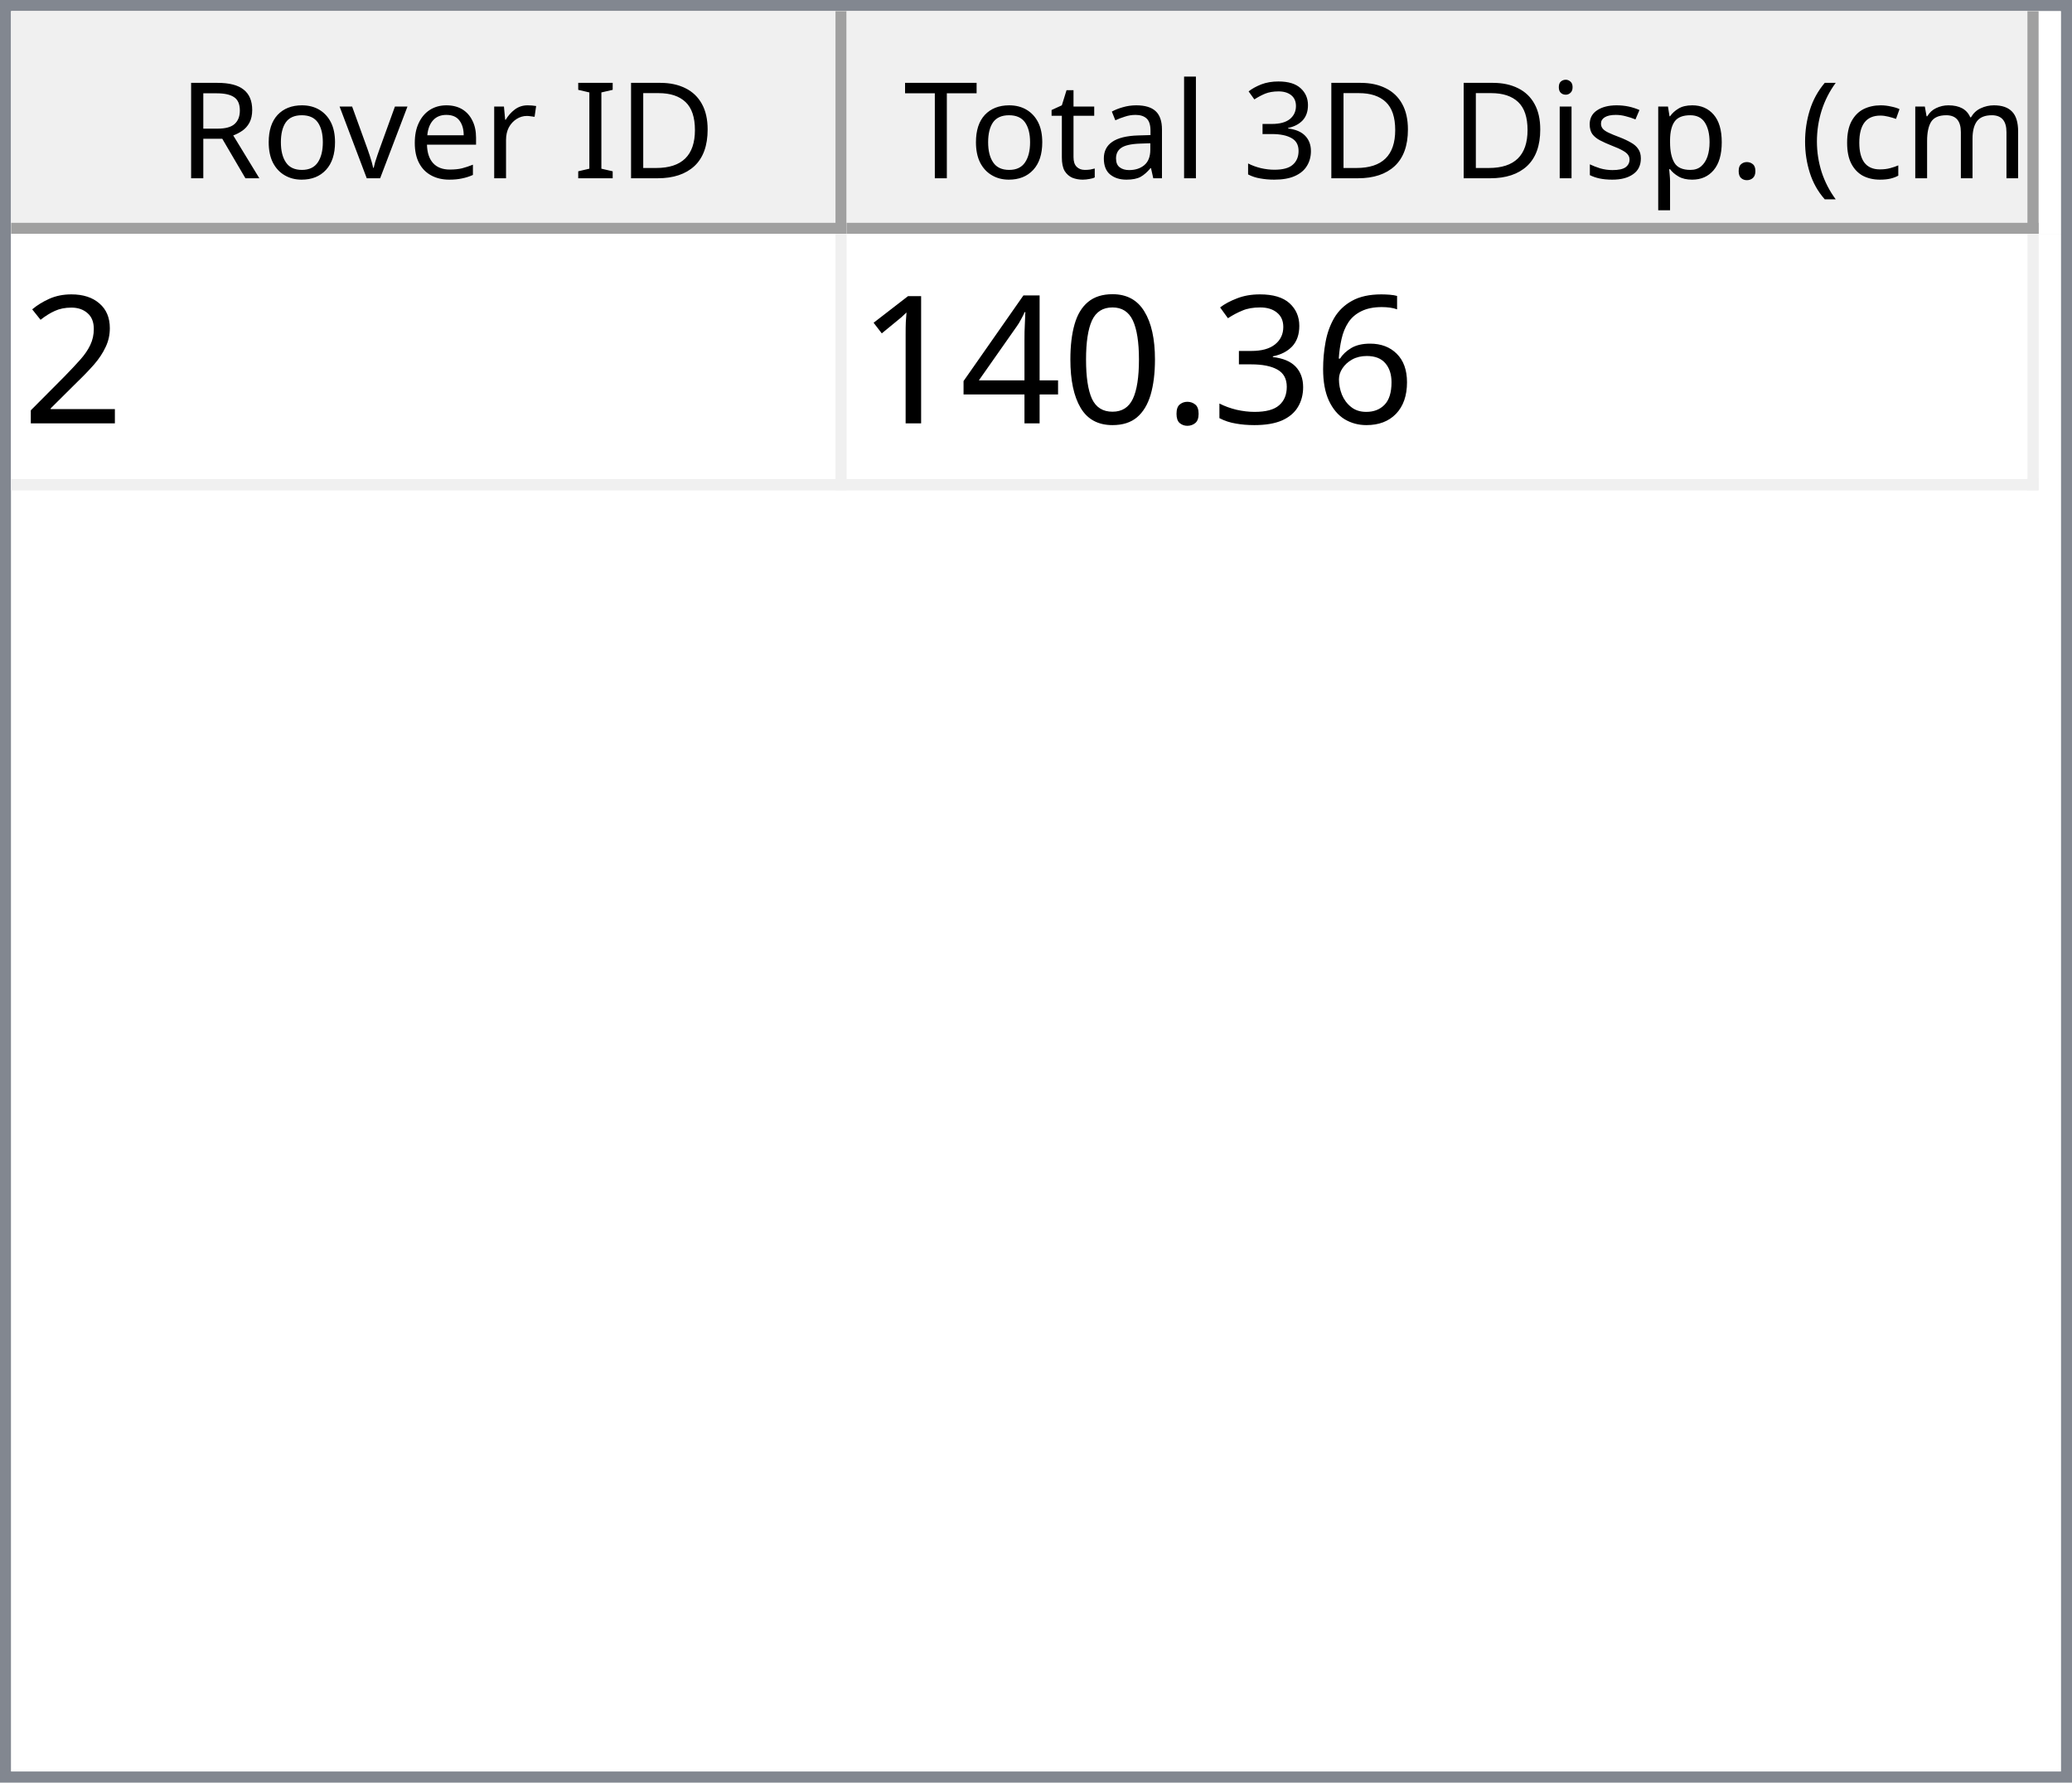
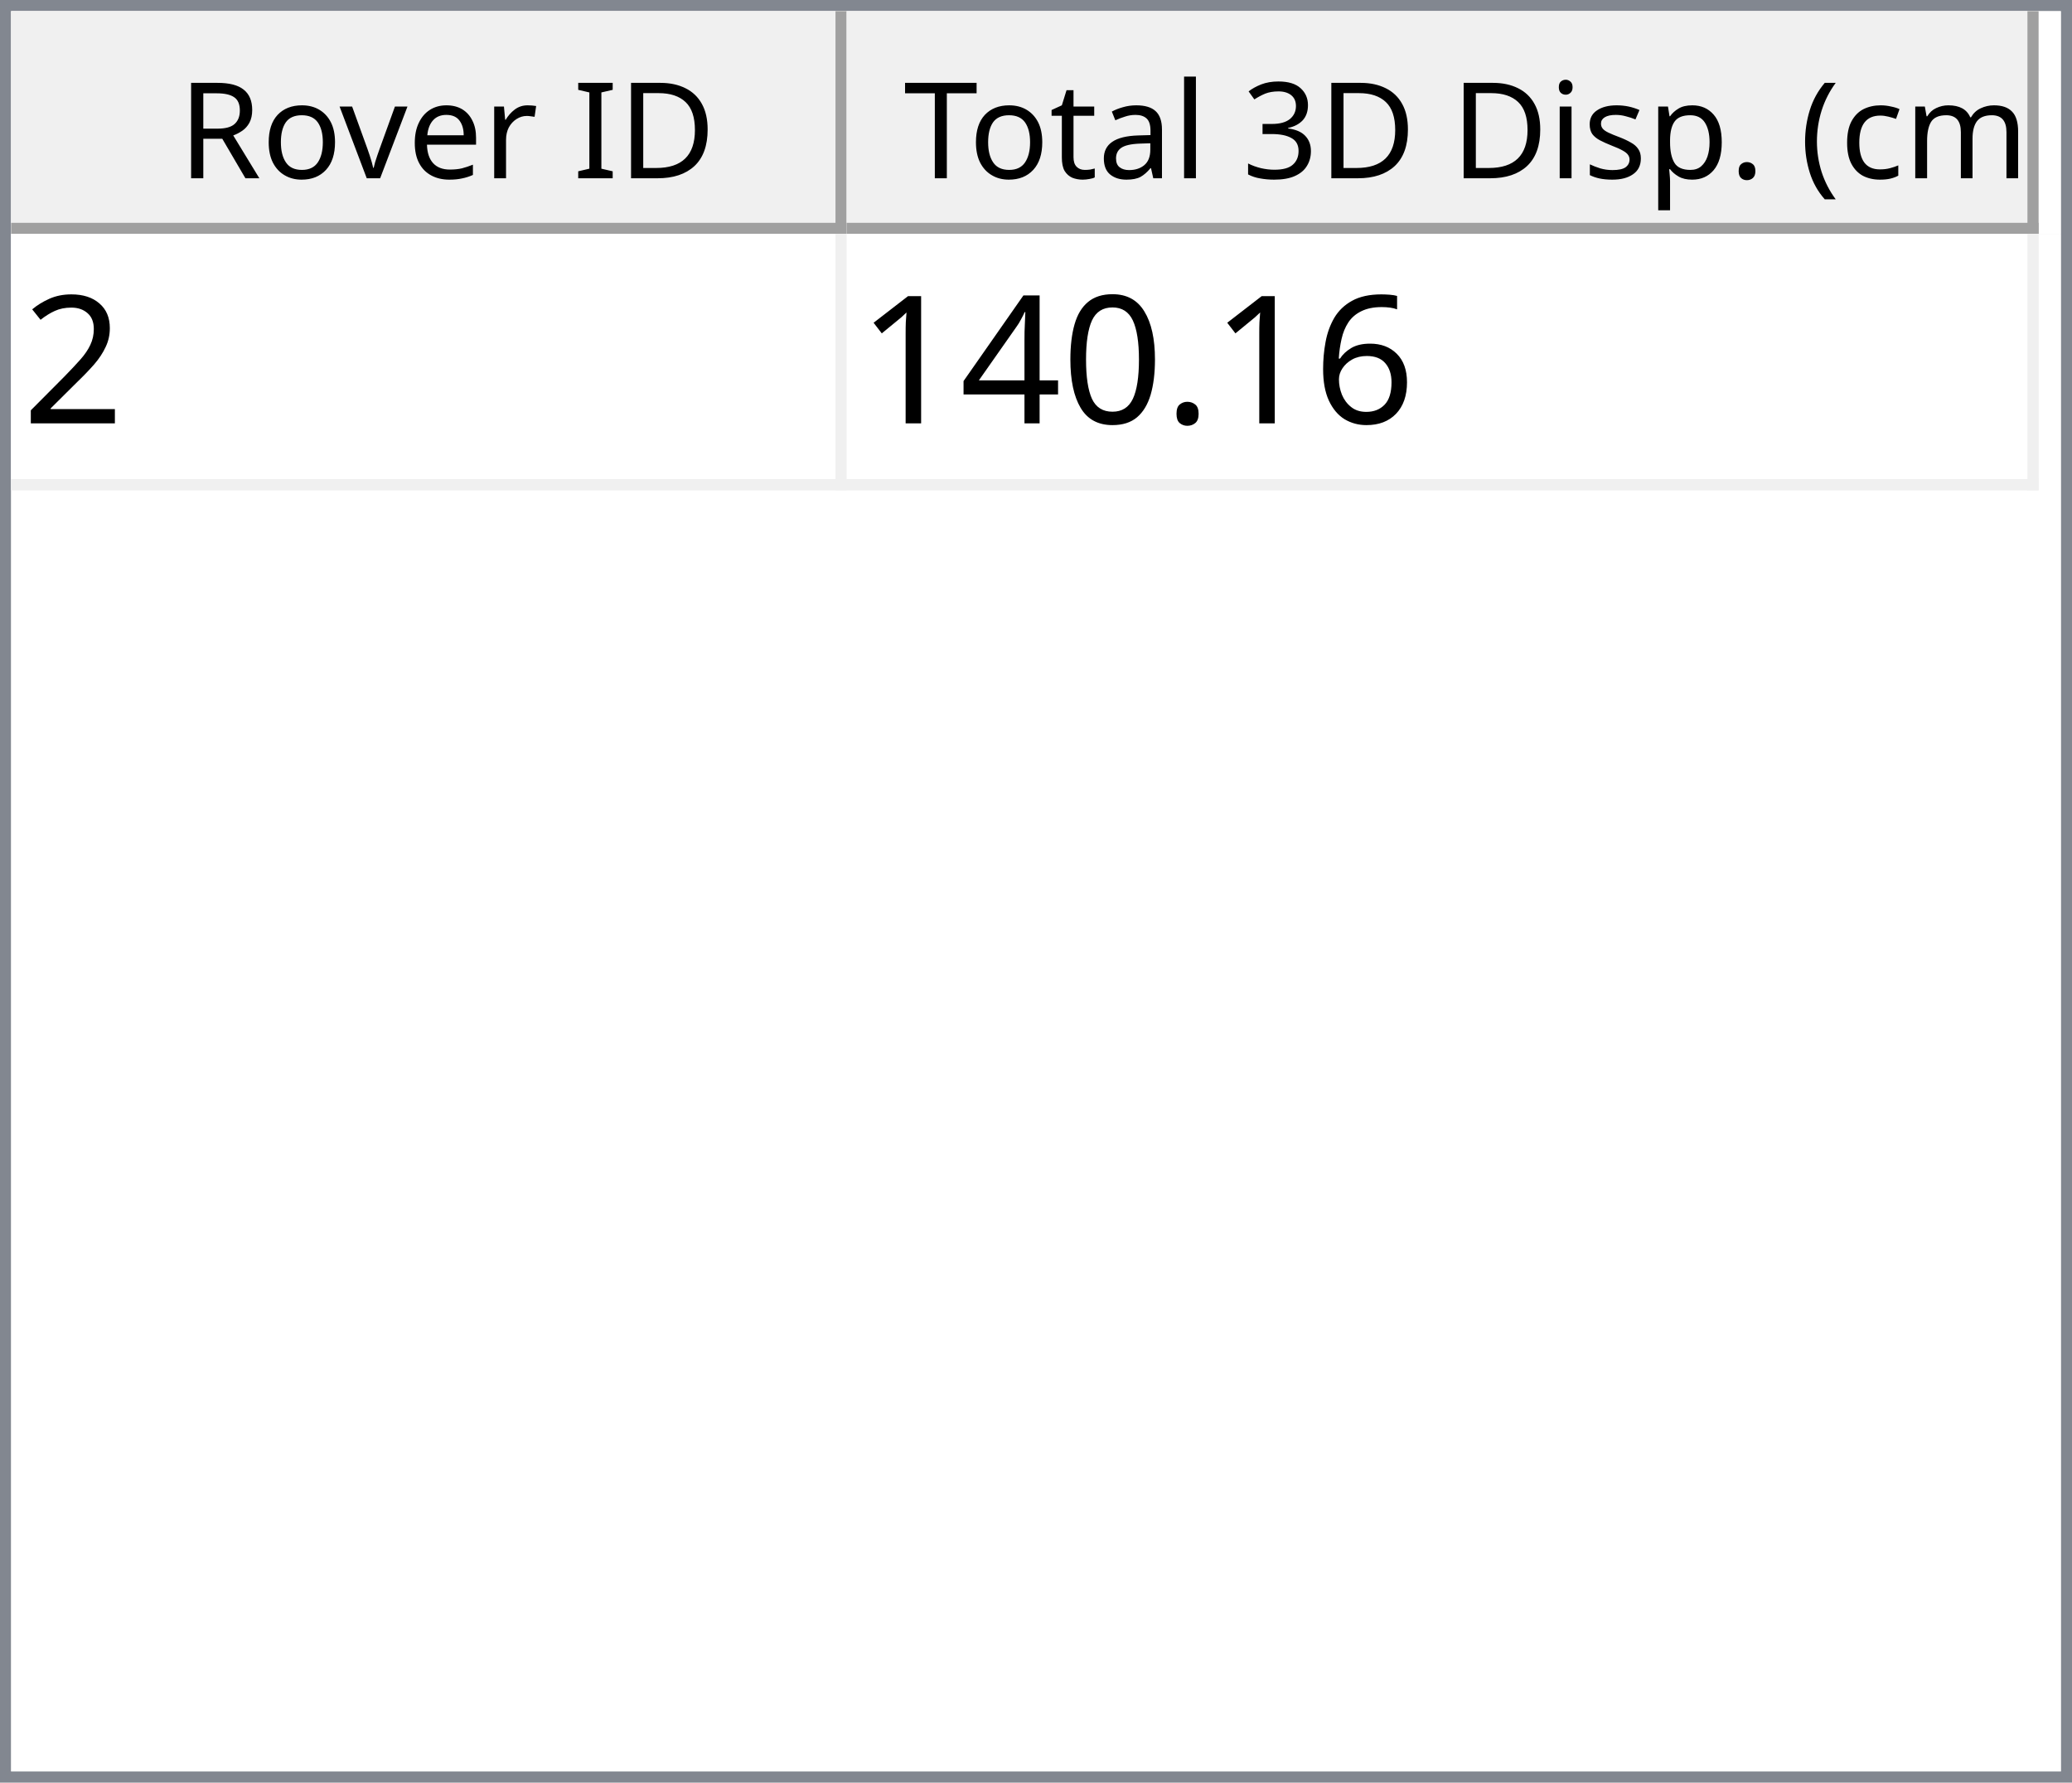
<svg xmlns="http://www.w3.org/2000/svg" style="fill-opacity:1; color-rendering:auto; color-interpolation:auto; text-rendering:auto; stroke:black; stroke-linecap:square; stroke-miterlimit:10; shape-rendering:auto; stroke-opacity:1; fill:black; stroke-dasharray:none; font-weight:normal; stroke-width:1; font-family:'Dialog'; font-style:normal; stroke-linejoin:miter; font-size:12px; stroke-dashoffset:0; image-rendering:auto;" width="186" height="160">
  <defs id="genericDefs" />
  <g>
    <defs id="defs1">
      <clipPath clipPathUnits="userSpaceOnUse" id="clipPath1">
        <path d="M0 0 L186 0 L186 160 L0 160 L0 0 Z" />
      </clipPath>
      <clipPath clipPathUnits="userSpaceOnUse" id="clipPath2">
        <path d="M0 0 L0 160 L186 160 L186 0 Z" />
      </clipPath>
      <clipPath clipPathUnits="userSpaceOnUse" id="clipPath3">
        <path d="M0 0 L0 20 L184 20 L184 0 Z" />
      </clipPath>
      <clipPath clipPathUnits="userSpaceOnUse" id="clipPath4">
        <path d="M0 0 L0 20 L75 20 L75 0 Z" />
      </clipPath>
      <clipPath clipPathUnits="userSpaceOnUse" id="clipPath5">
        <path d="M1 1 L1 19 L74 19 L74 1 Z" />
      </clipPath>
      <clipPath clipPathUnits="userSpaceOnUse" id="clipPath6">
        <path d="M0 0 L0 18 L73 18 L73 0 Z" />
      </clipPath>
      <clipPath clipPathUnits="userSpaceOnUse" id="clipPath7">
        <path d="M-0.5 -0.5 L-0.5 19.5 L74.5 19.5 L74.5 -0.5 Z" />
      </clipPath>
      <clipPath clipPathUnits="userSpaceOnUse" id="clipPath8">
        <path d="M0 0 L0 20 L107 20 L107 0 Z" />
      </clipPath>
      <clipPath clipPathUnits="userSpaceOnUse" id="clipPath9">
        <path d="M1 1 L1 19 L106 19 L106 1 Z" />
      </clipPath>
      <clipPath clipPathUnits="userSpaceOnUse" id="clipPath10">
        <path d="M0 0 L0 18 L105 18 L105 0 Z" />
      </clipPath>
      <clipPath clipPathUnits="userSpaceOnUse" id="clipPath11">
        <path d="M-0.5 -0.5 L-0.5 19.5 L106.5 19.5 L106.5 -0.5 Z" />
      </clipPath>
      <clipPath clipPathUnits="userSpaceOnUse" id="clipPath12">
        <path d="M0 0 L0 138 L184 138 L184 0 Z" />
      </clipPath>
      <clipPath clipPathUnits="userSpaceOnUse" id="clipPath13">
        <path d="M0 0 L0 23 L182 23 L182 0 Z" />
      </clipPath>
      <clipPath clipPathUnits="userSpaceOnUse" id="clipPath14">
        <path d="M-0.5 -0.5 L-0.5 22.5 L181.5 22.5 L181.5 -0.5 Z" />
      </clipPath>
      <clipPath clipPathUnits="userSpaceOnUse" id="clipPath15">
        <path d="M0 0 L0 22 L74 22 L74 0 Z" />
      </clipPath>
      <clipPath clipPathUnits="userSpaceOnUse" id="clipPath16">
        <path d="M0 0 L0 22 L106 22 L106 0 Z" />
      </clipPath>
      <font horiz-adv-x="64.551" id="font1">
        <font-face ascent="107.91" descent="25.098" units-per-em="100" style="font-style:normal; font-family:Segoe UI; font-weight:normal;" />
        <missing-glyph horiz-adv-x="64.551" d="M8.109 0 L8.109 68.266 L56.453 68.266 L56.453 0 L8.109 0 ZM15.328 7.234 L49.219 7.234 L49.219 61.031 L15.328 61.031 L15.328 7.234 Z" />
        <glyph unicode="D" horiz-adv-x="70.117" d="M9.188 0 L9.188 70.016 L28.516 70.016 Q65.531 70.016 65.531 35.891 Q65.531 19.672 55.25 9.836 Q44.969 0 27.734 0 L9.188 0 ZM17.391 62.594 L17.391 7.422 L27.828 7.422 Q41.609 7.422 49.273 14.797 Q56.938 22.172 56.938 35.688 Q56.938 62.594 28.328 62.594 L17.391 62.594 Z" />
        <glyph unicode="I" horiz-adv-x="26.611" d="M17.391 0 L9.188 0 L9.188 70.016 L17.391 70.016 L17.391 0 Z" />
        <glyph unicode=" " horiz-adv-x="27.393" d="" />
        <glyph unicode="r" horiz-adv-x="34.766" d="M34.188 41.891 Q32.078 43.5 28.125 43.5 Q23 43.5 19.555 38.672 Q16.109 33.844 16.109 25.484 L16.109 0 L8.109 0 L8.109 50 L16.109 50 L16.109 39.703 L16.312 39.703 Q18.016 44.969 21.531 47.922 Q25.047 50.875 29.391 50.875 Q32.516 50.875 34.188 50.203 L34.188 41.891 Z" />
        <glyph unicode="e" horiz-adv-x="52.295" d="M48.297 23 L12.984 23 Q13.188 14.656 17.484 10.109 Q21.781 5.562 29.297 5.562 Q37.75 5.562 44.828 11.141 L44.828 3.609 Q38.234 -1.172 27.391 -1.172 Q16.797 -1.172 10.742 5.641 Q4.688 12.453 4.688 24.812 Q4.688 36.469 11.305 43.82 Q17.922 51.172 27.734 51.172 Q37.547 51.172 42.922 44.828 Q48.297 38.484 48.297 27.203 L48.297 23 ZM40.094 29.781 Q40.047 36.719 36.75 40.578 Q33.453 44.438 27.594 44.438 Q21.922 44.438 17.969 40.383 Q14.016 36.328 13.094 29.781 L40.094 29.781 Z" />
        <glyph unicode="v" horiz-adv-x="47.9" d="M47.406 50 L27.484 0 L19.625 0 L0.688 50 L9.469 50 L22.172 13.672 Q23.578 9.672 23.922 6.688 L24.125 6.688 Q24.609 10.453 25.688 13.484 L38.969 50 L47.406 50 Z" />
        <glyph unicode="o" horiz-adv-x="58.594" d="M29 -1.172 Q17.922 -1.172 11.305 5.836 Q4.688 12.844 4.688 24.422 Q4.688 37.016 11.57 44.094 Q18.453 51.172 30.172 51.172 Q41.359 51.172 47.633 44.289 Q53.906 37.406 53.906 25.203 Q53.906 13.234 47.141 6.031 Q40.375 -1.172 29 -1.172 ZM29.594 44.438 Q21.875 44.438 17.383 39.188 Q12.891 33.938 12.891 24.703 Q12.891 15.828 17.43 10.695 Q21.969 5.562 29.594 5.562 Q37.359 5.562 41.531 10.594 Q45.703 15.625 45.703 24.906 Q45.703 34.281 41.531 39.359 Q37.359 44.438 29.594 44.438 Z" />
        <glyph unicode="R" horiz-adv-x="59.814" d="M59.375 0 L49.609 0 L37.891 19.625 Q36.281 22.359 34.766 24.289 Q33.25 26.219 31.664 27.438 Q30.078 28.656 28.25 29.219 Q26.422 29.781 24.125 29.781 L17.391 29.781 L17.391 0 L9.188 0 L9.188 70.016 L30.078 70.016 Q34.672 70.016 38.555 68.867 Q42.438 67.719 45.289 65.375 Q48.141 63.031 49.758 59.547 Q51.375 56.062 51.375 51.375 Q51.375 47.703 50.273 44.656 Q49.172 41.609 47.148 39.211 Q45.125 36.812 42.266 35.133 Q39.406 33.453 35.844 32.516 L35.844 32.328 Q37.594 31.547 38.891 30.547 Q40.188 29.547 41.359 28.18 Q42.531 26.812 43.68 25.078 Q44.828 23.344 46.234 21.047 L59.375 0 ZM17.391 62.594 L17.391 37.203 L28.516 37.203 Q31.594 37.203 34.203 38.133 Q36.812 39.062 38.719 40.797 Q40.625 42.531 41.703 45.047 Q42.781 47.562 42.781 50.688 Q42.781 56.297 39.141 59.445 Q35.5 62.594 28.609 62.594 L17.391 62.594 Z" />
        <glyph unicode=")" horiz-adv-x="30.176" d="M8.297 -15.922 L1.172 -15.922 Q16.406 2.344 16.406 26.812 Q16.406 51.469 1.078 70.016 L8.297 70.016 Q23.531 52.156 23.531 26.703 Q23.531 1.375 8.297 -15.922 Z" />
        <glyph unicode="m" horiz-adv-x="86.133" d="M79.109 0 L71.094 0 L71.094 28.719 Q71.094 37.016 68.531 40.727 Q65.969 44.438 59.906 44.438 Q54.781 44.438 51.195 39.75 Q47.609 35.062 47.609 28.516 L47.609 0 L39.594 0 L39.594 29.688 Q39.594 44.438 28.219 44.438 Q22.953 44.438 19.531 40.016 Q16.109 35.594 16.109 28.516 L16.109 0 L8.109 0 L8.109 50 L16.109 50 L16.109 42.094 L16.312 42.094 Q21.625 51.172 31.844 51.172 Q36.969 51.172 40.773 48.312 Q44.578 45.453 46 40.828 Q51.562 51.172 62.594 51.172 Q79.109 51.172 79.109 30.812 L79.109 0 Z" />
        <glyph unicode="c" horiz-adv-x="46.191" d="M42.188 2.297 Q36.422 -1.172 28.516 -1.172 Q17.828 -1.172 11.258 5.789 Q4.688 12.75 4.688 23.828 Q4.688 36.188 11.766 43.68 Q18.844 51.172 30.672 51.172 Q37.25 51.172 42.281 48.734 L42.281 40.531 Q36.719 44.438 30.375 44.438 Q22.703 44.438 17.797 38.945 Q12.891 33.453 12.891 24.516 Q12.891 15.719 17.508 10.641 Q22.125 5.562 29.891 5.562 Q36.422 5.562 42.188 9.906 L42.188 2.297 Z" />
        <glyph unicode="(" horiz-adv-x="30.176" d="M29.109 -15.922 L21.969 -15.922 Q6.844 1.375 6.844 26.703 Q6.844 52.156 21.969 70.016 L29.203 70.016 Q13.875 51.469 13.875 26.812 Q13.875 2.344 29.109 -15.922 Z" />
        <glyph unicode="." horiz-adv-x="21.68" d="M10.891 -1.078 Q8.641 -1.078 7.055 0.539 Q5.469 2.156 5.469 4.391 Q5.469 6.641 7.055 8.273 Q8.641 9.906 10.891 9.906 Q13.188 9.906 14.797 8.273 Q16.406 6.641 16.406 4.391 Q16.406 2.156 14.797 0.539 Q13.188 -1.078 10.891 -1.078 Z" />
        <glyph unicode="p" horiz-adv-x="58.789" d="M16.312 7.234 L16.109 7.234 L16.109 -23 L8.109 -23 L8.109 50 L16.109 50 L16.109 41.219 L16.312 41.219 Q22.219 51.172 33.594 51.172 Q43.266 51.172 48.688 44.461 Q54.109 37.75 54.109 26.469 Q54.109 13.922 48 6.375 Q41.891 -1.172 31.297 -1.172 Q21.578 -1.172 16.312 7.234 ZM16.109 27.391 L16.109 20.406 Q16.109 14.203 20.141 9.883 Q24.172 5.562 30.375 5.562 Q37.641 5.562 41.773 11.133 Q45.906 16.703 45.906 26.609 Q45.906 34.969 42.047 39.703 Q38.188 44.438 31.594 44.438 Q24.609 44.438 20.359 39.578 Q16.109 34.719 16.109 27.391 Z" />
        <glyph unicode="s" horiz-adv-x="42.432" d="M5.078 1.812 L5.078 10.406 Q11.625 5.562 19.484 5.562 Q30.031 5.562 30.031 12.594 Q30.031 14.594 29.125 15.992 Q28.219 17.391 26.68 18.461 Q25.141 19.531 23.07 20.383 Q21 21.234 18.609 22.172 Q15.281 23.484 12.766 24.828 Q10.25 26.172 8.57 27.859 Q6.891 29.547 6.031 31.695 Q5.172 33.844 5.172 36.719 Q5.172 40.234 6.789 42.945 Q8.406 45.656 11.086 47.484 Q13.766 49.312 17.211 50.242 Q20.656 51.172 24.312 51.172 Q30.812 51.172 35.938 48.922 L35.938 40.828 Q30.422 44.438 23.25 44.438 Q21 44.438 19.195 43.922 Q17.391 43.406 16.094 42.477 Q14.797 41.547 14.086 40.258 Q13.375 38.969 13.375 37.406 Q13.375 35.453 14.086 34.133 Q14.797 32.812 16.164 31.789 Q17.531 30.766 19.484 29.938 Q21.438 29.109 23.922 28.125 Q27.25 26.859 29.883 25.516 Q32.516 24.172 34.375 22.484 Q36.234 20.797 37.234 18.602 Q38.234 16.406 38.234 13.375 Q38.234 9.672 36.602 6.938 Q34.969 4.203 32.234 2.398 Q29.5 0.594 25.93 -0.289 Q22.359 -1.172 18.453 -1.172 Q10.75 -1.172 5.078 1.812 Z" />
        <glyph unicode="i" horiz-adv-x="24.219" d="M12.203 62.703 Q10.062 62.703 8.547 64.164 Q7.031 65.625 7.031 67.875 Q7.031 70.125 8.547 71.609 Q10.062 73.094 12.203 73.094 Q14.406 73.094 15.945 71.609 Q17.484 70.125 17.484 67.875 Q17.484 65.719 15.945 64.211 Q14.406 62.703 12.203 62.703 ZM16.109 0 L8.109 0 L8.109 50 L16.109 50 L16.109 0 Z" />
        <glyph unicode="3" horiz-adv-x="53.906" d="M46.531 19.828 Q46.531 15.094 44.75 11.211 Q42.969 7.328 39.719 4.57 Q36.469 1.812 31.93 0.297 Q27.391 -1.219 21.922 -1.219 Q11.922 -1.219 6 2.594 L6 11.188 Q13.094 5.609 22.219 5.609 Q25.875 5.609 28.828 6.539 Q31.781 7.469 33.906 9.227 Q36.031 10.984 37.18 13.477 Q38.328 15.969 38.328 19.094 Q38.328 32.812 18.797 32.812 L12.984 32.812 L12.984 39.594 L18.5 39.594 Q35.797 39.594 35.797 52.484 Q35.797 64.406 22.609 64.406 Q15.188 64.406 8.688 59.422 L8.688 67.188 Q15.375 71.188 24.609 71.188 Q29 71.188 32.57 69.969 Q36.141 68.75 38.68 66.555 Q41.219 64.359 42.609 61.281 Q44 58.203 44 54.5 Q44 40.672 30.031 36.719 L30.031 36.531 Q33.594 36.141 36.625 34.797 Q39.656 33.453 41.852 31.305 Q44.047 29.156 45.289 26.25 Q46.531 23.344 46.531 19.828 Z" />
        <glyph unicode="l" horiz-adv-x="24.219" d="M16.109 0 L8.109 0 L8.109 74.031 L16.109 74.031 L16.109 0 Z" />
        <glyph unicode="a" horiz-adv-x="50.879" d="M43.891 0 L35.891 0 L35.891 7.812 L35.688 7.812 Q30.469 -1.172 20.312 -1.172 Q12.844 -1.172 8.617 2.781 Q4.391 6.734 4.391 13.281 Q4.391 27.297 20.906 29.594 L35.891 31.688 Q35.891 44.438 25.594 44.438 Q16.547 44.438 9.281 38.281 L9.281 46.484 Q16.656 51.172 26.266 51.172 Q43.891 51.172 43.891 32.516 L43.891 0 ZM35.891 25.297 L23.828 23.641 Q18.266 22.859 15.43 20.875 Q12.594 18.891 12.594 13.875 Q12.594 10.203 15.211 7.883 Q17.828 5.562 22.172 5.562 Q28.125 5.562 32.008 9.742 Q35.891 13.922 35.891 20.312 L35.891 25.297 Z" />
        <glyph unicode="t" horiz-adv-x="33.887" d="M31.297 0.484 Q28.469 -1.078 23.828 -1.078 Q10.688 -1.078 10.688 13.578 L10.688 43.172 L2.094 43.172 L2.094 50 L10.688 50 L10.688 62.203 L18.703 64.797 L18.703 50 L31.297 50 L31.297 43.172 L18.703 43.172 L18.703 14.984 Q18.703 9.969 20.414 7.82 Q22.125 5.672 26.078 5.672 Q29.109 5.672 31.297 7.328 L31.297 0.484 Z" />
        <glyph unicode="T" horiz-adv-x="52.393" d="M50.594 62.594 L30.375 62.594 L30.375 0 L22.172 0 L22.172 62.594 L2 62.594 L2 70.016 L50.594 70.016 L50.594 62.594 Z" />
      </font>
      <font horiz-adv-x="75.0" id="font2">
        <font-face ascent="100.537" descent="21.973" units-per-em="100" style="font-style:normal; font-family:sans-serif; font-weight:normal;" />
        <missing-glyph horiz-adv-x="75.0" d="M12.5 0 L12.5 62.5 L62.5 62.5 L62.5 0 L12.5 0 ZM14.062 1.562 L60.938 1.562 L60.938 60.938 L14.062 60.938 L14.062 1.562 Z" />
        <glyph unicode="2" horiz-adv-x="55.615" d="M50.344 8.453 L50.344 0 L3.031 0 Q2.938 3.172 4.047 6.109 Q5.859 10.938 9.836 15.625 Q13.812 20.312 21.344 26.469 Q33.016 36.031 37.117 41.625 Q41.219 47.219 41.219 52.203 Q41.219 57.422 37.477 61.008 Q33.734 64.594 27.734 64.594 Q21.391 64.594 17.578 60.789 Q13.766 56.984 13.719 50.25 L4.688 51.172 Q5.609 61.281 11.664 66.578 Q17.719 71.875 27.938 71.875 Q38.234 71.875 44.242 66.164 Q50.25 60.453 50.25 52 Q50.25 47.703 48.492 43.555 Q46.734 39.406 42.656 34.812 Q38.578 30.219 29.109 22.219 Q21.188 15.578 18.945 13.211 Q16.703 10.844 15.234 8.453 L50.344 8.453 Z" />
        <glyph unicode="6" horiz-adv-x="55.615" d="M49.75 54.047 L41.016 53.375 Q39.844 58.547 37.703 60.891 Q34.125 64.656 28.906 64.656 Q24.703 64.656 21.531 62.312 Q17.391 59.281 14.992 53.469 Q12.594 47.656 12.5 36.922 Q15.672 41.75 20.266 44.094 Q24.859 46.438 29.891 46.438 Q38.672 46.438 44.852 39.969 Q51.031 33.5 51.031 23.25 Q51.031 16.5 48.125 10.719 Q45.219 4.938 40.141 1.859 Q35.062 -1.219 28.609 -1.219 Q17.625 -1.219 10.695 6.859 Q3.766 14.938 3.766 33.5 Q3.766 54.25 11.422 63.672 Q18.109 71.875 29.438 71.875 Q37.891 71.875 43.289 67.141 Q48.688 62.406 49.75 54.047 ZM13.875 23.188 Q13.875 18.656 15.797 14.508 Q17.719 10.359 21.188 8.18 Q24.656 6 28.469 6 Q34.031 6 38.039 10.492 Q42.047 14.984 42.047 22.703 Q42.047 30.125 38.086 34.398 Q34.125 38.672 28.125 38.672 Q22.172 38.672 18.023 34.398 Q13.875 30.125 13.875 23.188 Z" />
-         <glyph unicode="3" horiz-adv-x="55.615" d="M4.203 18.891 L12.984 20.062 Q14.5 12.594 18.141 9.297 Q21.781 6 27 6 Q33.203 6 37.477 10.297 Q41.75 14.594 41.75 20.953 Q41.75 27 37.797 30.93 Q33.844 34.859 27.734 34.859 Q25.25 34.859 21.531 33.891 L22.516 41.609 Q23.391 41.5 23.922 41.5 Q29.547 41.5 34.039 44.43 Q38.531 47.359 38.531 53.469 Q38.531 58.297 35.258 61.477 Q31.984 64.656 26.812 64.656 Q21.688 64.656 18.266 61.43 Q14.844 58.203 13.875 51.766 L5.078 53.328 Q6.688 62.156 12.398 67.016 Q18.109 71.875 26.609 71.875 Q32.469 71.875 37.398 69.359 Q42.328 66.844 44.945 62.5 Q47.562 58.156 47.562 53.266 Q47.562 48.641 45.07 44.828 Q42.578 41.016 37.703 38.766 Q44.047 37.312 47.562 32.695 Q51.078 28.078 51.078 21.141 Q51.078 11.766 44.242 5.25 Q37.406 -1.266 26.953 -1.266 Q17.531 -1.266 11.305 4.352 Q5.078 9.969 4.203 18.891 Z" />
        <glyph unicode="." horiz-adv-x="27.783" d="M9.078 0 L9.078 10.016 L19.094 10.016 L19.094 0 L9.078 0 Z" />
        <glyph unicode="0" horiz-adv-x="55.615" d="M4.156 35.297 Q4.156 48 6.766 55.742 Q9.375 63.484 14.523 67.68 Q19.672 71.875 27.484 71.875 Q33.25 71.875 37.594 69.555 Q41.938 67.234 44.773 62.867 Q47.609 58.5 49.219 52.227 Q50.828 45.953 50.828 35.297 Q50.828 22.703 48.242 14.969 Q45.656 7.234 40.508 3.008 Q35.359 -1.219 27.484 -1.219 Q17.141 -1.219 11.234 6.203 Q4.156 15.141 4.156 35.297 ZM13.188 35.297 Q13.188 17.672 17.312 11.836 Q21.438 6 27.484 6 Q33.547 6 37.672 11.859 Q41.797 17.719 41.797 35.297 Q41.797 52.984 37.672 58.789 Q33.547 64.594 27.391 64.594 Q21.344 64.594 17.719 59.469 Q13.188 52.938 13.188 35.297 Z" />
        <glyph unicode="4" horiz-adv-x="55.615" d="M32.328 0 L32.328 17.141 L1.266 17.141 L1.266 25.203 L33.938 71.578 L41.109 71.578 L41.109 25.203 L50.781 25.203 L50.781 17.141 L41.109 17.141 L41.109 0 L32.328 0 ZM32.328 25.203 L32.328 57.469 L9.906 25.203 L32.328 25.203 Z" />
        <glyph unicode="1" horiz-adv-x="55.615" d="M37.25 0 L28.469 0 L28.469 56 Q25.297 52.984 20.141 49.953 Q14.984 46.922 10.891 45.406 L10.891 53.906 Q18.266 57.375 23.781 62.305 Q29.297 67.234 31.594 71.875 L37.25 71.875 L37.25 0 Z" />
      </font>
    </defs>
    <g style="fill:white; stroke:white;">
      <rect x="0" y="0" width="186" style="clip-path:url(#clipPath1); stroke:none;" height="160" />
    </g>
    <g style="fill:white; text-rendering:optimizeSpeed; color-rendering:optimizeSpeed; image-rendering:optimizeSpeed; shape-rendering:crispEdges; stroke:white; color-interpolation:sRGB;">
      <rect x="0" width="186" height="160" y="0" style="stroke:none;" />
      <path style="stroke:none;" d="M0 160 L186 160 L186 0 L0 0 Z" />
    </g>
    <g style="fill:rgb(240,240,240); font-family:'Segoe UI'; stroke:rgb(240,240,240);">
      <rect x="0" y="0" width="186" style="clip-path:url(#clipPath2); stroke:none;" height="160" />
    </g>
    <g style="fill:rgb(130,135,144); font-family:'Segoe UI'; stroke:rgb(130,135,144);">
      <path d="M0 0 L186 0 L186 160 L0 160 L0 0 ZM1 1 L185 1 L185 159 L1 159 L1 1 Z" style="fill-rule:evenodd; clip-path:url(#clipPath2); stroke:none;" />
    </g>
    <g style="fill:white; font-family:'Segoe UI'; stroke:white;" transform="translate(1,1)">
      <rect x="0" y="0" width="184" style="clip-path:url(#clipPath3); stroke:none;" height="20" />
    </g>
    <g style="fill:rgb(240,240,240); font-family:'Segoe UI'; stroke:rgb(240,240,240);" transform="translate(1,1)">
      <rect x="0" y="0" width="75" style="clip-path:url(#clipPath4); stroke:none;" height="20" />
    </g>
    <g style="font-family:'Segoe UI';" transform="translate(2,2)">
      <text x="14" xml:space="preserve" y="14" style="clip-path:url(#clipPath6); stroke:none;">Rover ID</text>
    </g>
    <g style="fill:rgb(160,160,160); font-family:'Segoe UI'; stroke:rgb(160,160,160); stroke-linejoin:bevel;" transform="translate(1.5,1.5)">
      <line x1="74" x2="74" y1="0" style="fill:none; clip-path:url(#clipPath7);" y2="19" />
    </g>
    <g style="fill:rgb(160,160,160); font-family:'Segoe UI'; stroke:rgb(160,160,160); stroke-linejoin:bevel;" transform="matrix(1,0,0,1,1,1) translate(0.5,0.5)">
      <line x1="0" x2="74" y1="19" style="fill:none; clip-path:url(#clipPath7);" y2="19" />
    </g>
    <g style="fill:rgb(240,240,240); font-family:'Segoe UI'; stroke:rgb(240,240,240);" transform="translate(76,1)">
      <rect x="0" y="0" width="107" style="clip-path:url(#clipPath8); stroke:none;" height="20" />
    </g>
    <g style="font-family:'Segoe UI';" transform="translate(77,2)">
      <text x="1" xml:space="preserve" y="14" style="clip-path:url(#clipPath10); stroke:none;"> Total 3D Disp. (cm)</text>
    </g>
    <g style="fill:rgb(160,160,160); font-family:'Segoe UI'; stroke:rgb(160,160,160); stroke-linejoin:bevel;" transform="translate(76.5,1.5)">
      <line x1="106" x2="106" y1="0" style="fill:none; clip-path:url(#clipPath11);" y2="19" />
    </g>
    <g style="fill:rgb(160,160,160); font-family:'Segoe UI'; stroke:rgb(160,160,160); stroke-linejoin:bevel;" transform="matrix(1,0,0,1,76,1) translate(0.5,0.5)">
      <line x1="0" x2="106" y1="19" style="fill:none; clip-path:url(#clipPath11);" y2="19" />
    </g>
    <g style="fill:white; font-family:'Segoe UI'; stroke:white;" transform="translate(1,21)">
      <rect x="0" y="0" width="184" style="clip-path:url(#clipPath12); stroke:none;" height="138" />
    </g>
    <g style="fill:rgb(240,240,240); font-size:16px; font-family:sans-serif; stroke:rgb(240,240,240);" transform="translate(1,21)">
      <rect x="0" y="0" width="182" style="clip-path:url(#clipPath13); stroke:none;" height="23" />
      <line transform="translate(0.5,0.5)" x1="0" x2="181" y1="22" style="clip-path:url(#clipPath14); fill:none; stroke-linejoin:bevel;" y2="22" />
    </g>
    <g transform="matrix(1,0,0,1,1,21) translate(0.5,0.5)" style="fill:rgb(240,240,240); font-size:16px; font-family:sans-serif; stroke:rgb(240,240,240); stroke-linejoin:bevel;">
      <line x1="74" x2="74" y1="0" style="fill:none; clip-path:url(#clipPath14);" y2="22" />
    </g>
    <g transform="matrix(1,0,0,1,1,21) translate(0.5,0.5)" style="fill:rgb(240,240,240); font-size:16px; font-family:sans-serif; stroke:rgb(240,240,240); stroke-linejoin:bevel;">
      <line x1="181" x2="181" y1="0" style="fill:none; clip-path:url(#clipPath14);" y2="22" />
    </g>
    <g style="fill:white; font-size:16px; font-family:sans-serif; stroke:white;" transform="matrix(1,0,0,1,1,21)">
      <rect x="0" y="0" width="74" style="clip-path:url(#clipPath15); stroke:none;" height="22" />
      <text x="1" y="17" style="fill:black; clip-path:url(#clipPath15); stroke:none;" xml:space="preserve">2</text>
    </g>
    <g style="fill:white; font-size:16px; font-family:sans-serif; stroke:white;" transform="matrix(1,0,0,1,1,21) translate(75,0)">
      <rect x="0" y="0" width="106" style="clip-path:url(#clipPath16); stroke:none;" height="22" />
-       <text x="1" y="17" style="fill:black; clip-path:url(#clipPath16); stroke:none;" xml:space="preserve">140.36</text>
+       <text x="1" y="17" style="fill:black; clip-path:url(#clipPath16); stroke:none;" xml:space="preserve">140.16</text>
    </g>
  </g>
</svg>
